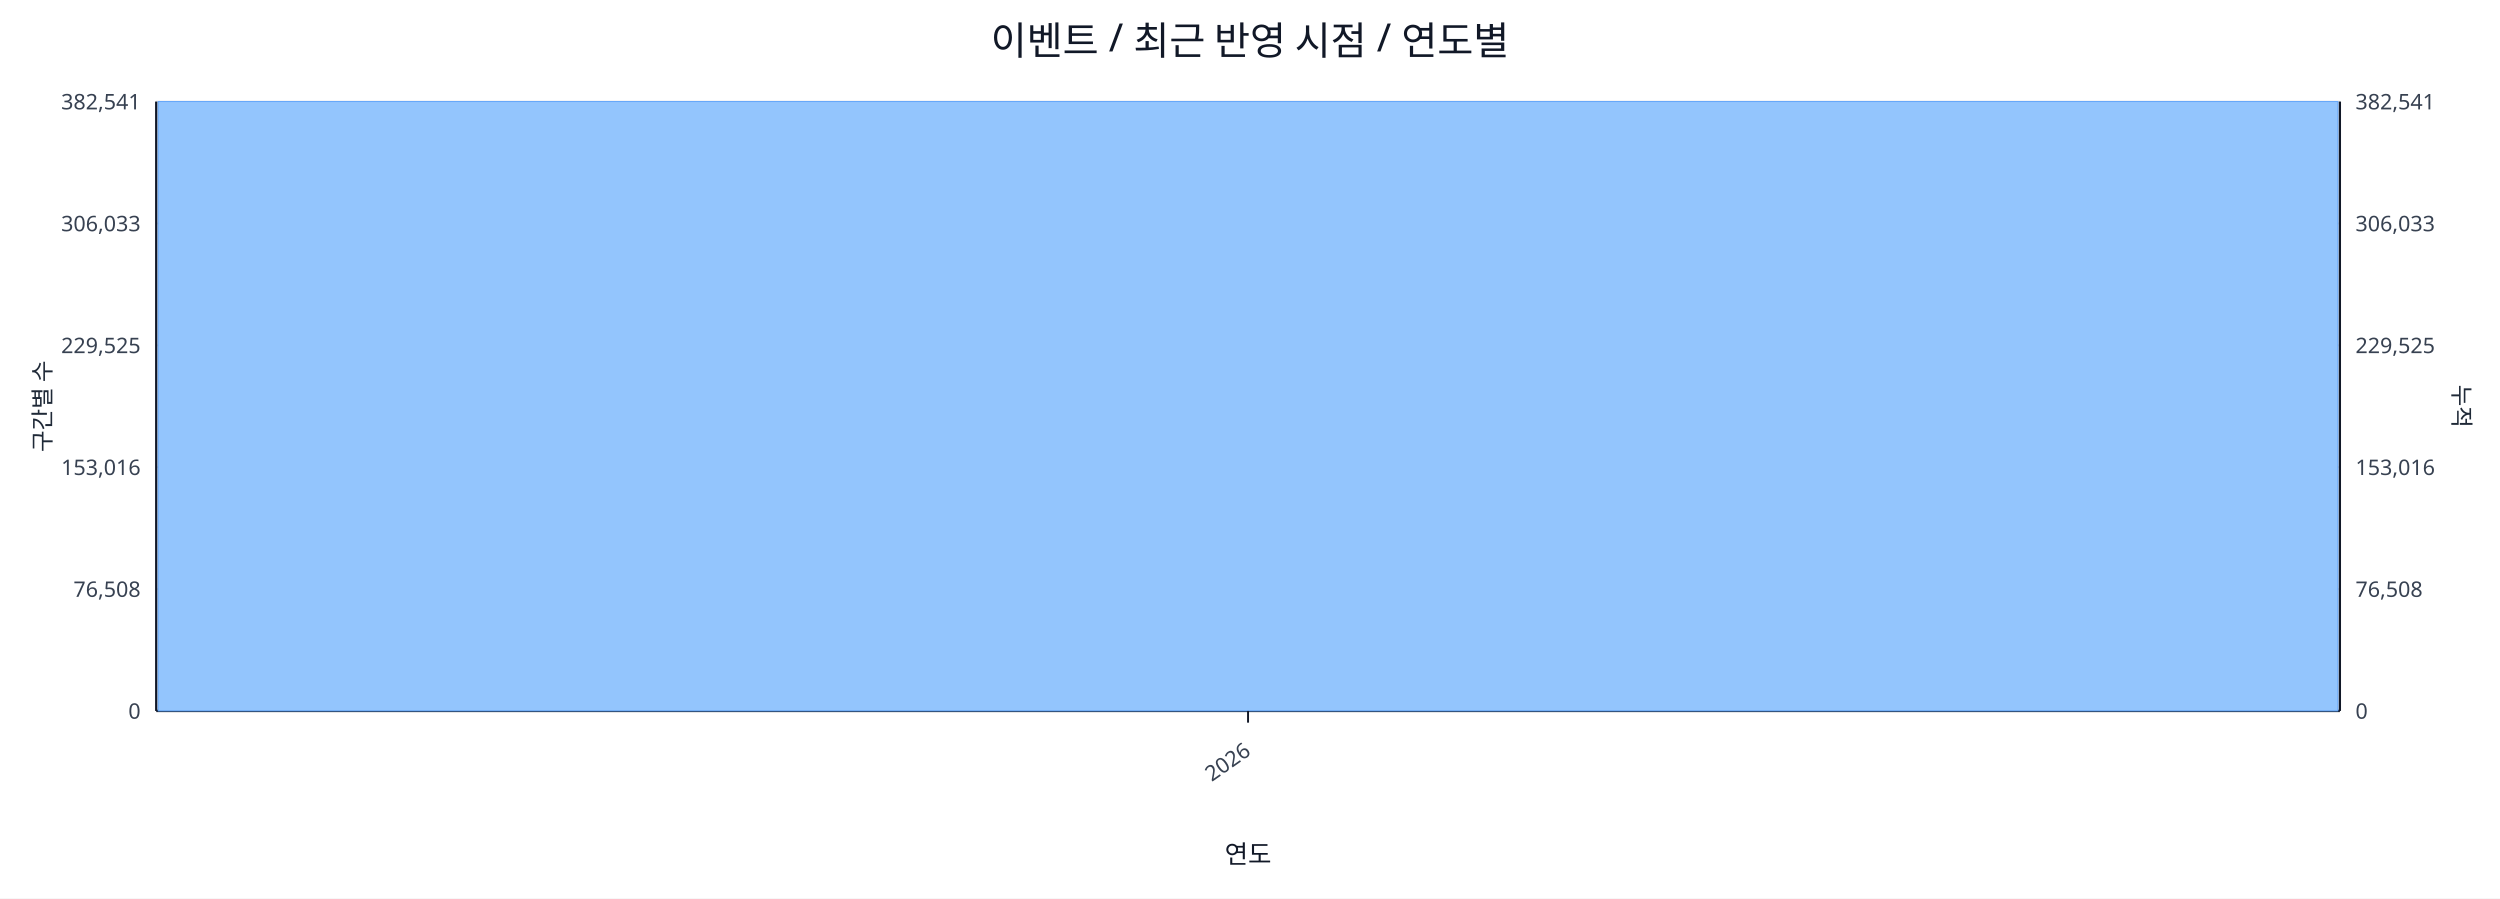
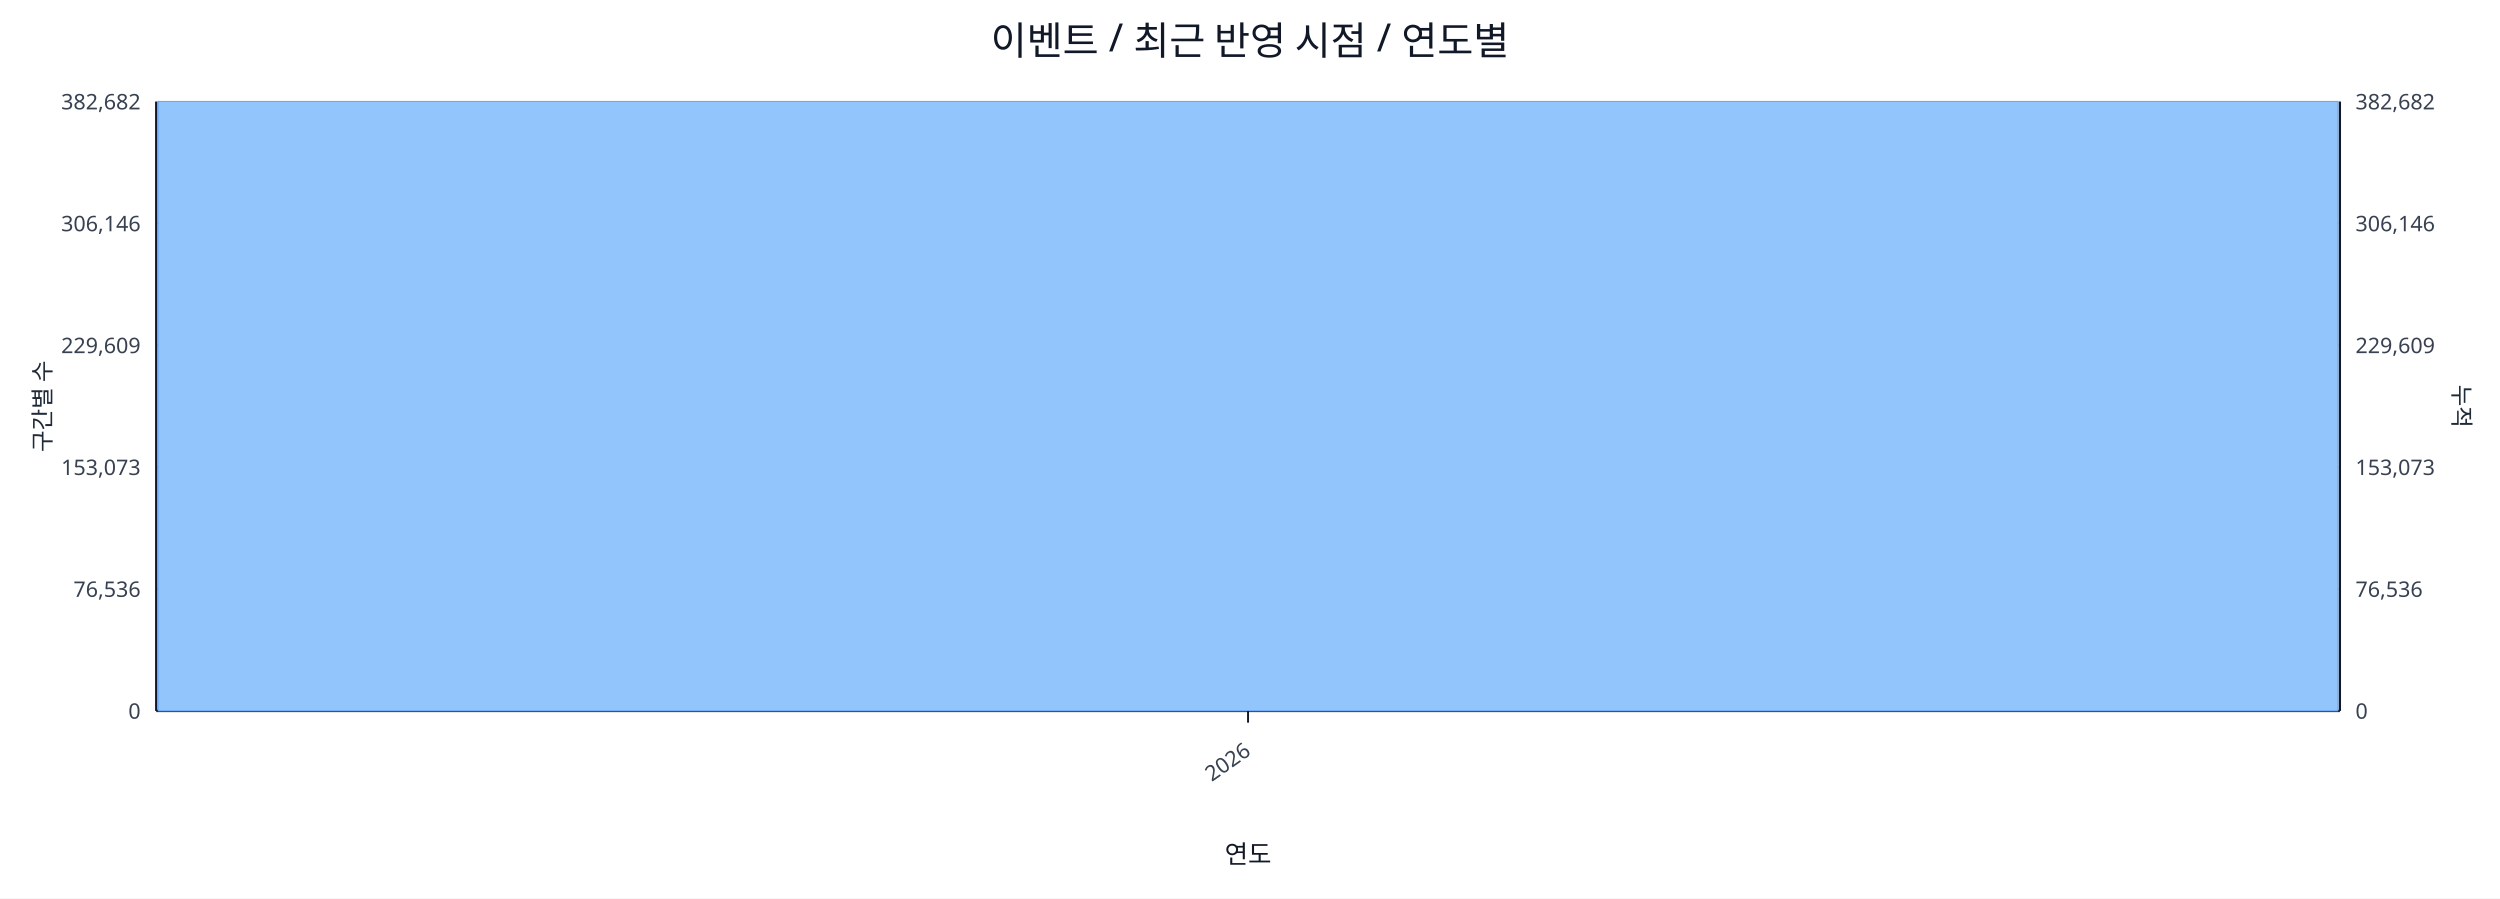
<svg xmlns="http://www.w3.org/2000/svg" width="1280" height="460" viewBox="0 0 1280 460">
  <rect x="0" y="0" width="100%" height="100%" fill="#ffffff" />
  <text x="640.0" y="28" font-size="20" text-anchor="middle" font-family="sans-serif" fill="#111827">이벤트 / 최근 반영 시점 / 연도별</text>
  <line x1="80.0" y1="52.0" x2="1198.0" y2="52.0" stroke="#e5e7eb" stroke-width="1" />
-   <text x="72.0" y="56.0" font-size="11" text-anchor="end" font-family="sans-serif" fill="#374151">382,541</text>
-   <text x="1206.0" y="56.0" font-size="11" text-anchor="start" font-family="sans-serif" fill="#374151">382,541</text>
+   <text x="72.0" y="56.0" font-size="11" text-anchor="end" font-family="sans-serif" fill="#374151">382,682</text>
+   <text x="1206.0" y="56.0" font-size="11" text-anchor="start" font-family="sans-serif" fill="#374151">382,682</text>
  <line x1="80.0" y1="114.4" x2="1198.0" y2="114.4" stroke="#e5e7eb" stroke-width="1" />
-   <text x="72.0" y="118.4" font-size="11" text-anchor="end" font-family="sans-serif" fill="#374151">306,033</text>
-   <text x="1206.0" y="118.4" font-size="11" text-anchor="start" font-family="sans-serif" fill="#374151">306,033</text>
+   <text x="72.0" y="118.4" font-size="11" text-anchor="end" font-family="sans-serif" fill="#374151">306,146</text>
+   <text x="1206.0" y="118.4" font-size="11" text-anchor="start" font-family="sans-serif" fill="#374151">306,146</text>
  <line x1="80.0" y1="176.8" x2="1198.0" y2="176.8" stroke="#e5e7eb" stroke-width="1" />
-   <text x="72.0" y="180.8" font-size="11" text-anchor="end" font-family="sans-serif" fill="#374151">229,525</text>
-   <text x="1206.0" y="180.8" font-size="11" text-anchor="start" font-family="sans-serif" fill="#374151">229,525</text>
+   <text x="72.0" y="180.8" font-size="11" text-anchor="end" font-family="sans-serif" fill="#374151">229,609</text>
+   <text x="1206.0" y="180.8" font-size="11" text-anchor="start" font-family="sans-serif" fill="#374151">229,609</text>
  <line x1="80.0" y1="239.2" x2="1198.0" y2="239.2" stroke="#e5e7eb" stroke-width="1" />
-   <text x="72.0" y="243.2" font-size="11" text-anchor="end" font-family="sans-serif" fill="#374151">153,016</text>
-   <text x="1206.0" y="243.2" font-size="11" text-anchor="start" font-family="sans-serif" fill="#374151">153,016</text>
+   <text x="72.0" y="243.2" font-size="11" text-anchor="end" font-family="sans-serif" fill="#374151">153,073</text>
+   <text x="1206.0" y="243.2" font-size="11" text-anchor="start" font-family="sans-serif" fill="#374151">153,073</text>
  <line x1="80.0" y1="301.6" x2="1198.0" y2="301.6" stroke="#e5e7eb" stroke-width="1" />
-   <text x="72.0" y="305.6" font-size="11" text-anchor="end" font-family="sans-serif" fill="#374151">76,508</text>
-   <text x="1206.0" y="305.6" font-size="11" text-anchor="start" font-family="sans-serif" fill="#374151">76,508</text>
+   <text x="72.0" y="305.6" font-size="11" text-anchor="end" font-family="sans-serif" fill="#374151">76,536</text>
+   <text x="1206.0" y="305.6" font-size="11" text-anchor="start" font-family="sans-serif" fill="#374151">76,536</text>
  <line x1="80.0" y1="364.0" x2="1198.0" y2="364.0" stroke="#e5e7eb" stroke-width="1" />
  <text x="72.0" y="368.0" font-size="11" text-anchor="end" font-family="sans-serif" fill="#374151">0</text>
  <text x="1206.0" y="368.0" font-size="11" text-anchor="start" font-family="sans-serif" fill="#374151">0</text>
  <line x1="80.0" y1="364.0" x2="1198.0" y2="364.0" stroke="#111827" stroke-width="1.2" />
  <line x1="80.0" y1="52.0" x2="80.0" y2="364.0" stroke="#111827" stroke-width="1.2" />
  <line x1="1198.0" y1="52.0" x2="1198.0" y2="364.0" stroke="#111827" stroke-width="1.2" />
  <rect x="81.0" y="52.0" width="1116.0" height="312.0" fill="#93c5fd" stroke="#60a5fa" stroke-width="0.5" />
  <polyline fill="none" stroke="#ef4444" stroke-width="2" points="639.0,52.0" />
  <line x1="639.0" y1="364.0" x2="639.0" y2="370.0" stroke="#111827" stroke-width="1" />
  <text x="641.0" y="386.0" font-size="11" text-anchor="end" transform="rotate(-35 641.0 386.0)" font-family="sans-serif" fill="#374151">2026</text>
  <text x="26" y="208.0" font-size="12" transform="rotate(-90 26 208.0)" text-anchor="middle" font-family="sans-serif" fill="#1f2937">구간별 수</text>
  <text x="1256.0" y="208.0" font-size="12" transform="rotate(90 1256.0 208.0)" text-anchor="middle" font-family="sans-serif" fill="#1f2937">누적</text>
  <text x="639.0" y="442.0" font-size="13" text-anchor="middle" font-family="sans-serif" fill="#111827">연도</text>
</svg>
